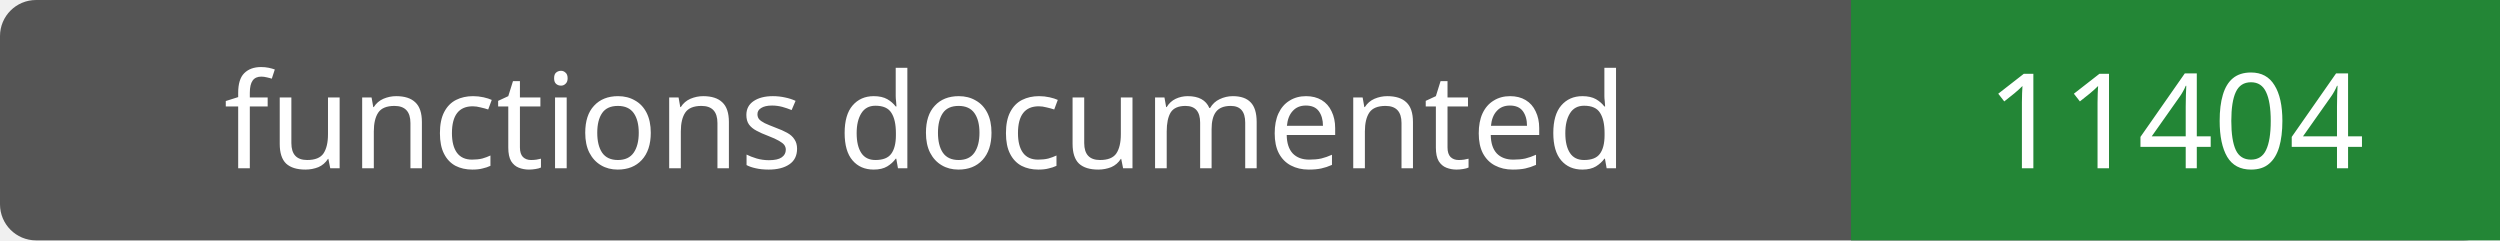
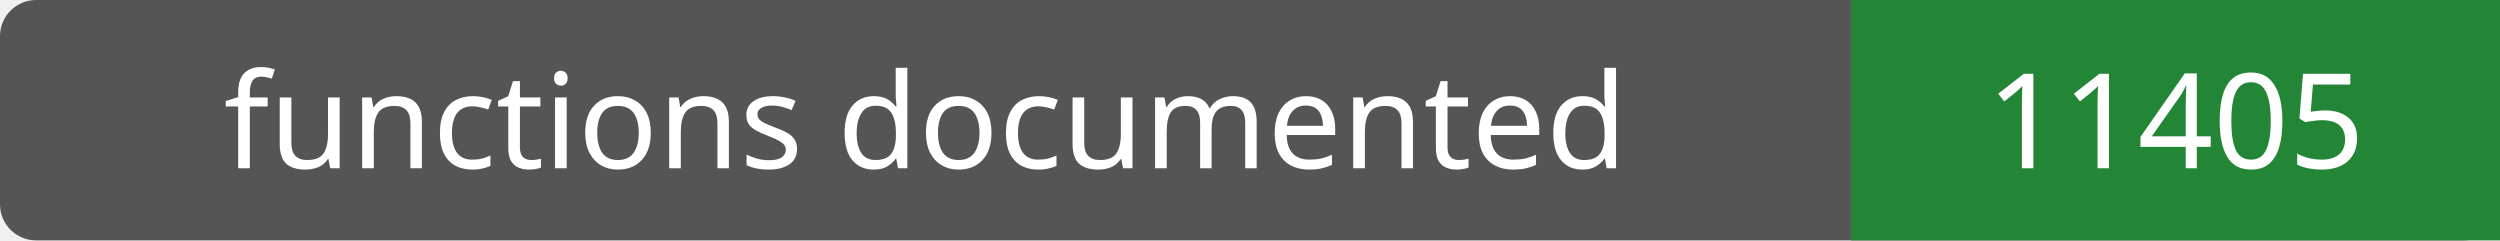
- <svg xmlns="http://www.w3.org/2000/svg" width="208" height="20" role="img" aria-label="functions documented: 11404">
+ <svg xmlns="http://www.w3.org/2000/svg" width="208" height="20" role="img" aria-label="functions documented: 11405">
  <rect width="208" height="20" rx="3" fill="#555" />
  <path fill="#238636" d="M154 0h54v20H154z" />
  <g fill="#fff" text-anchor="middle" font-family="Verdana,sans-serif" font-size="11">
    <text x="77.0" y="14">functions documented</text>
-     <text x="181.0" y="14">11404</text>
+     <text x="181.0" y="14">11405</text>
  </g>
</svg>
